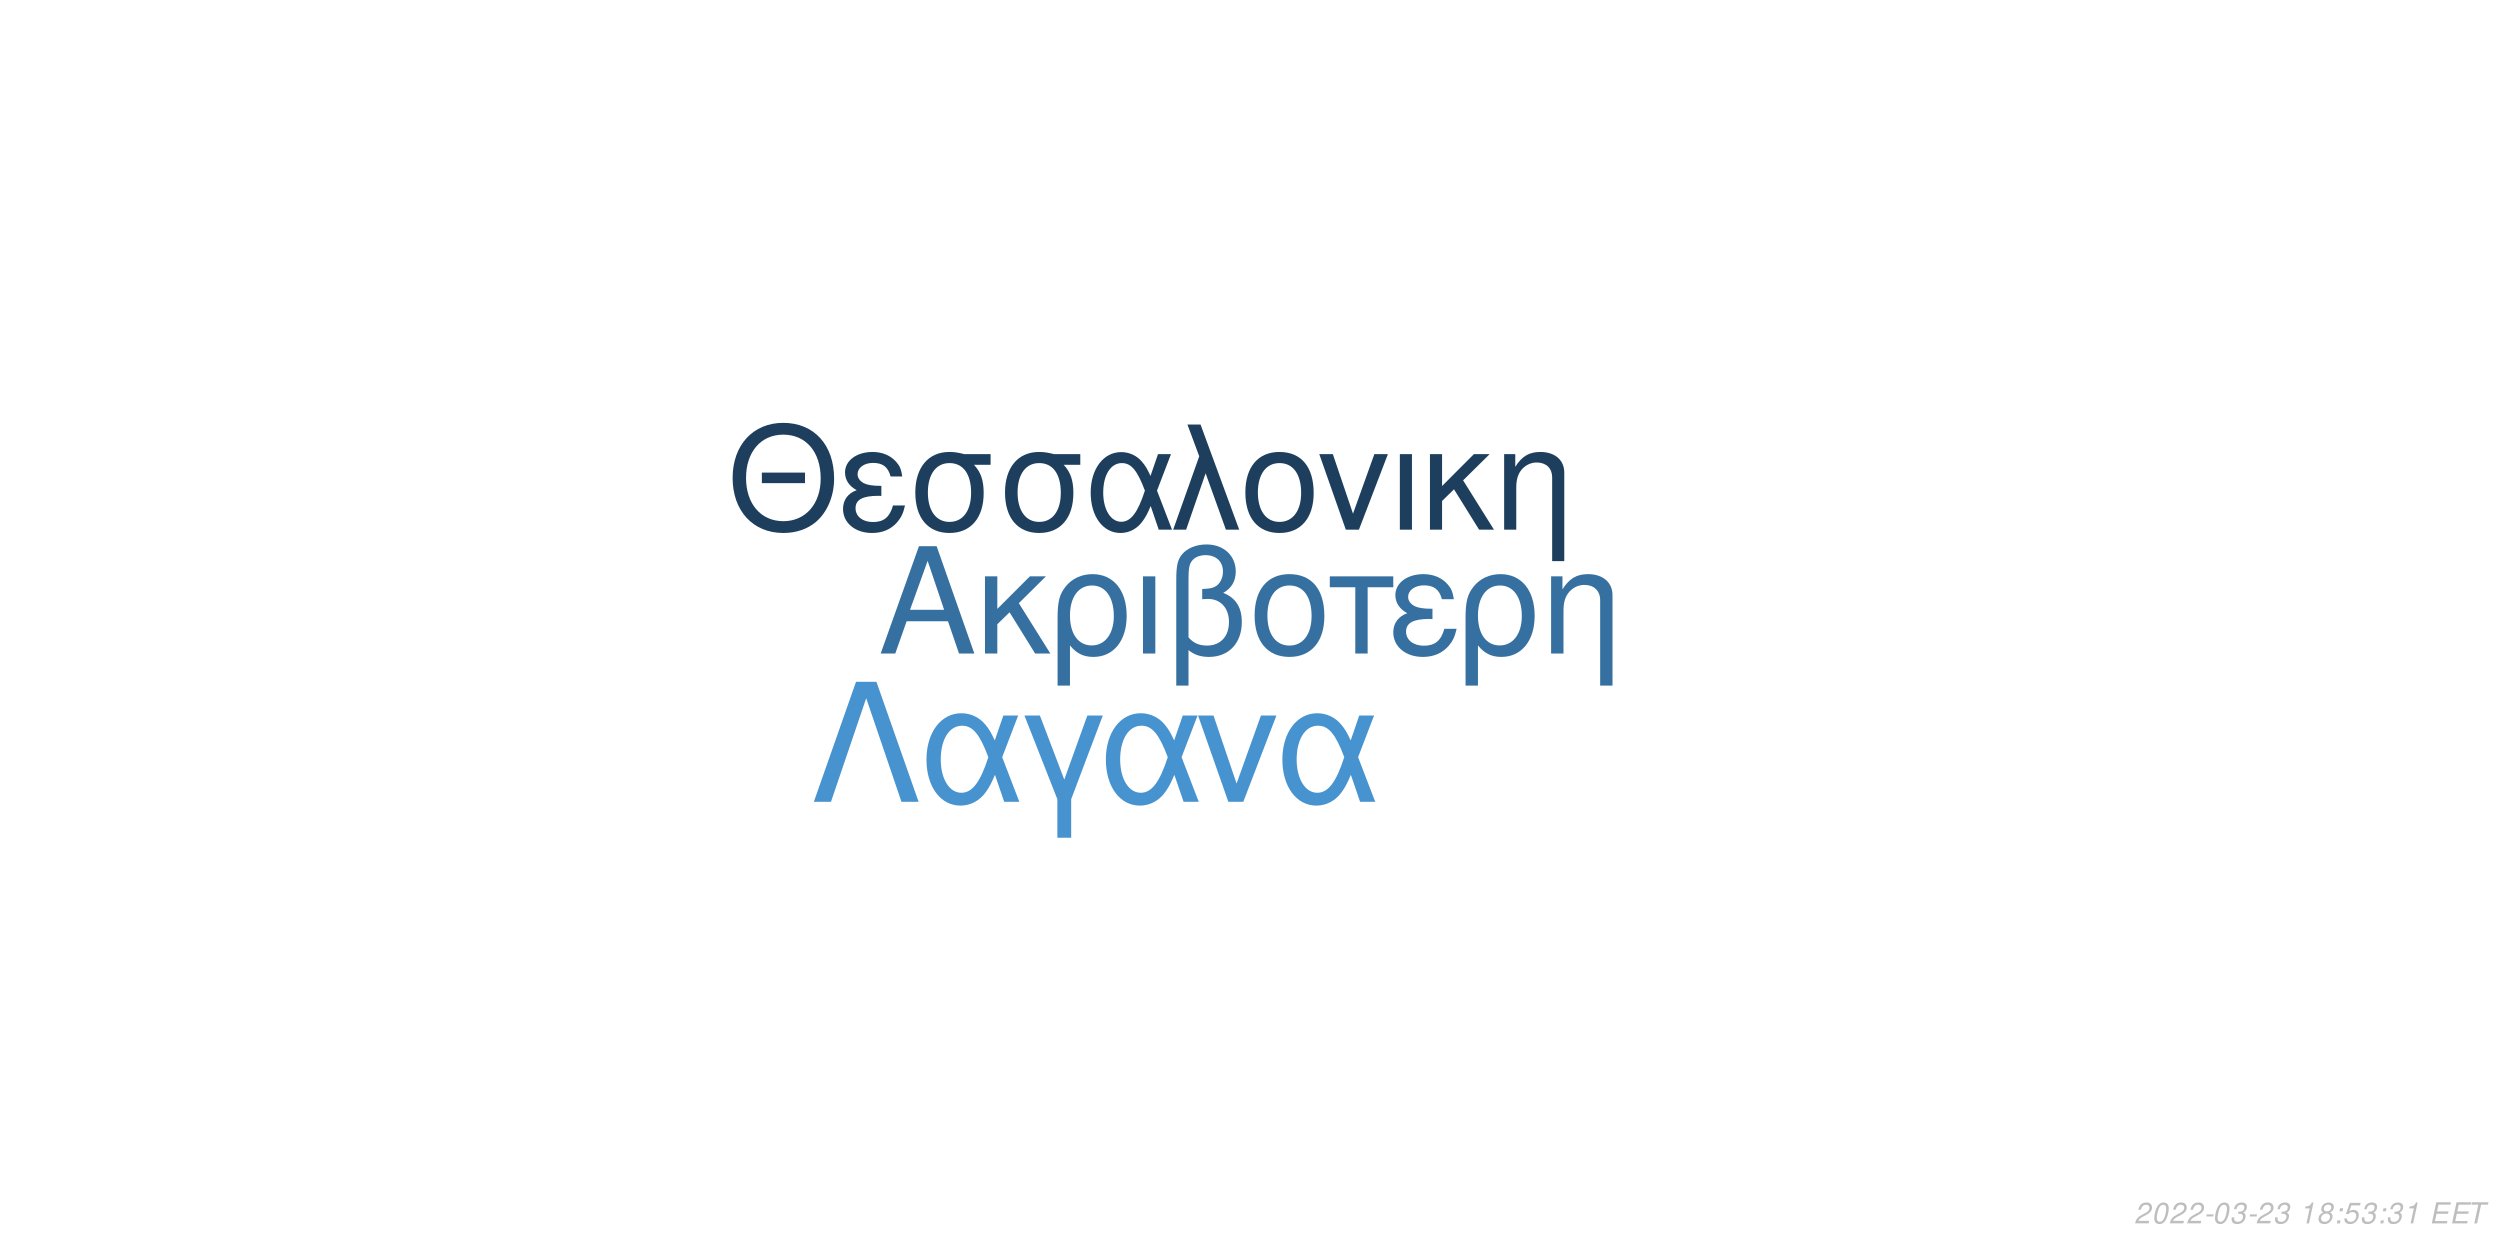
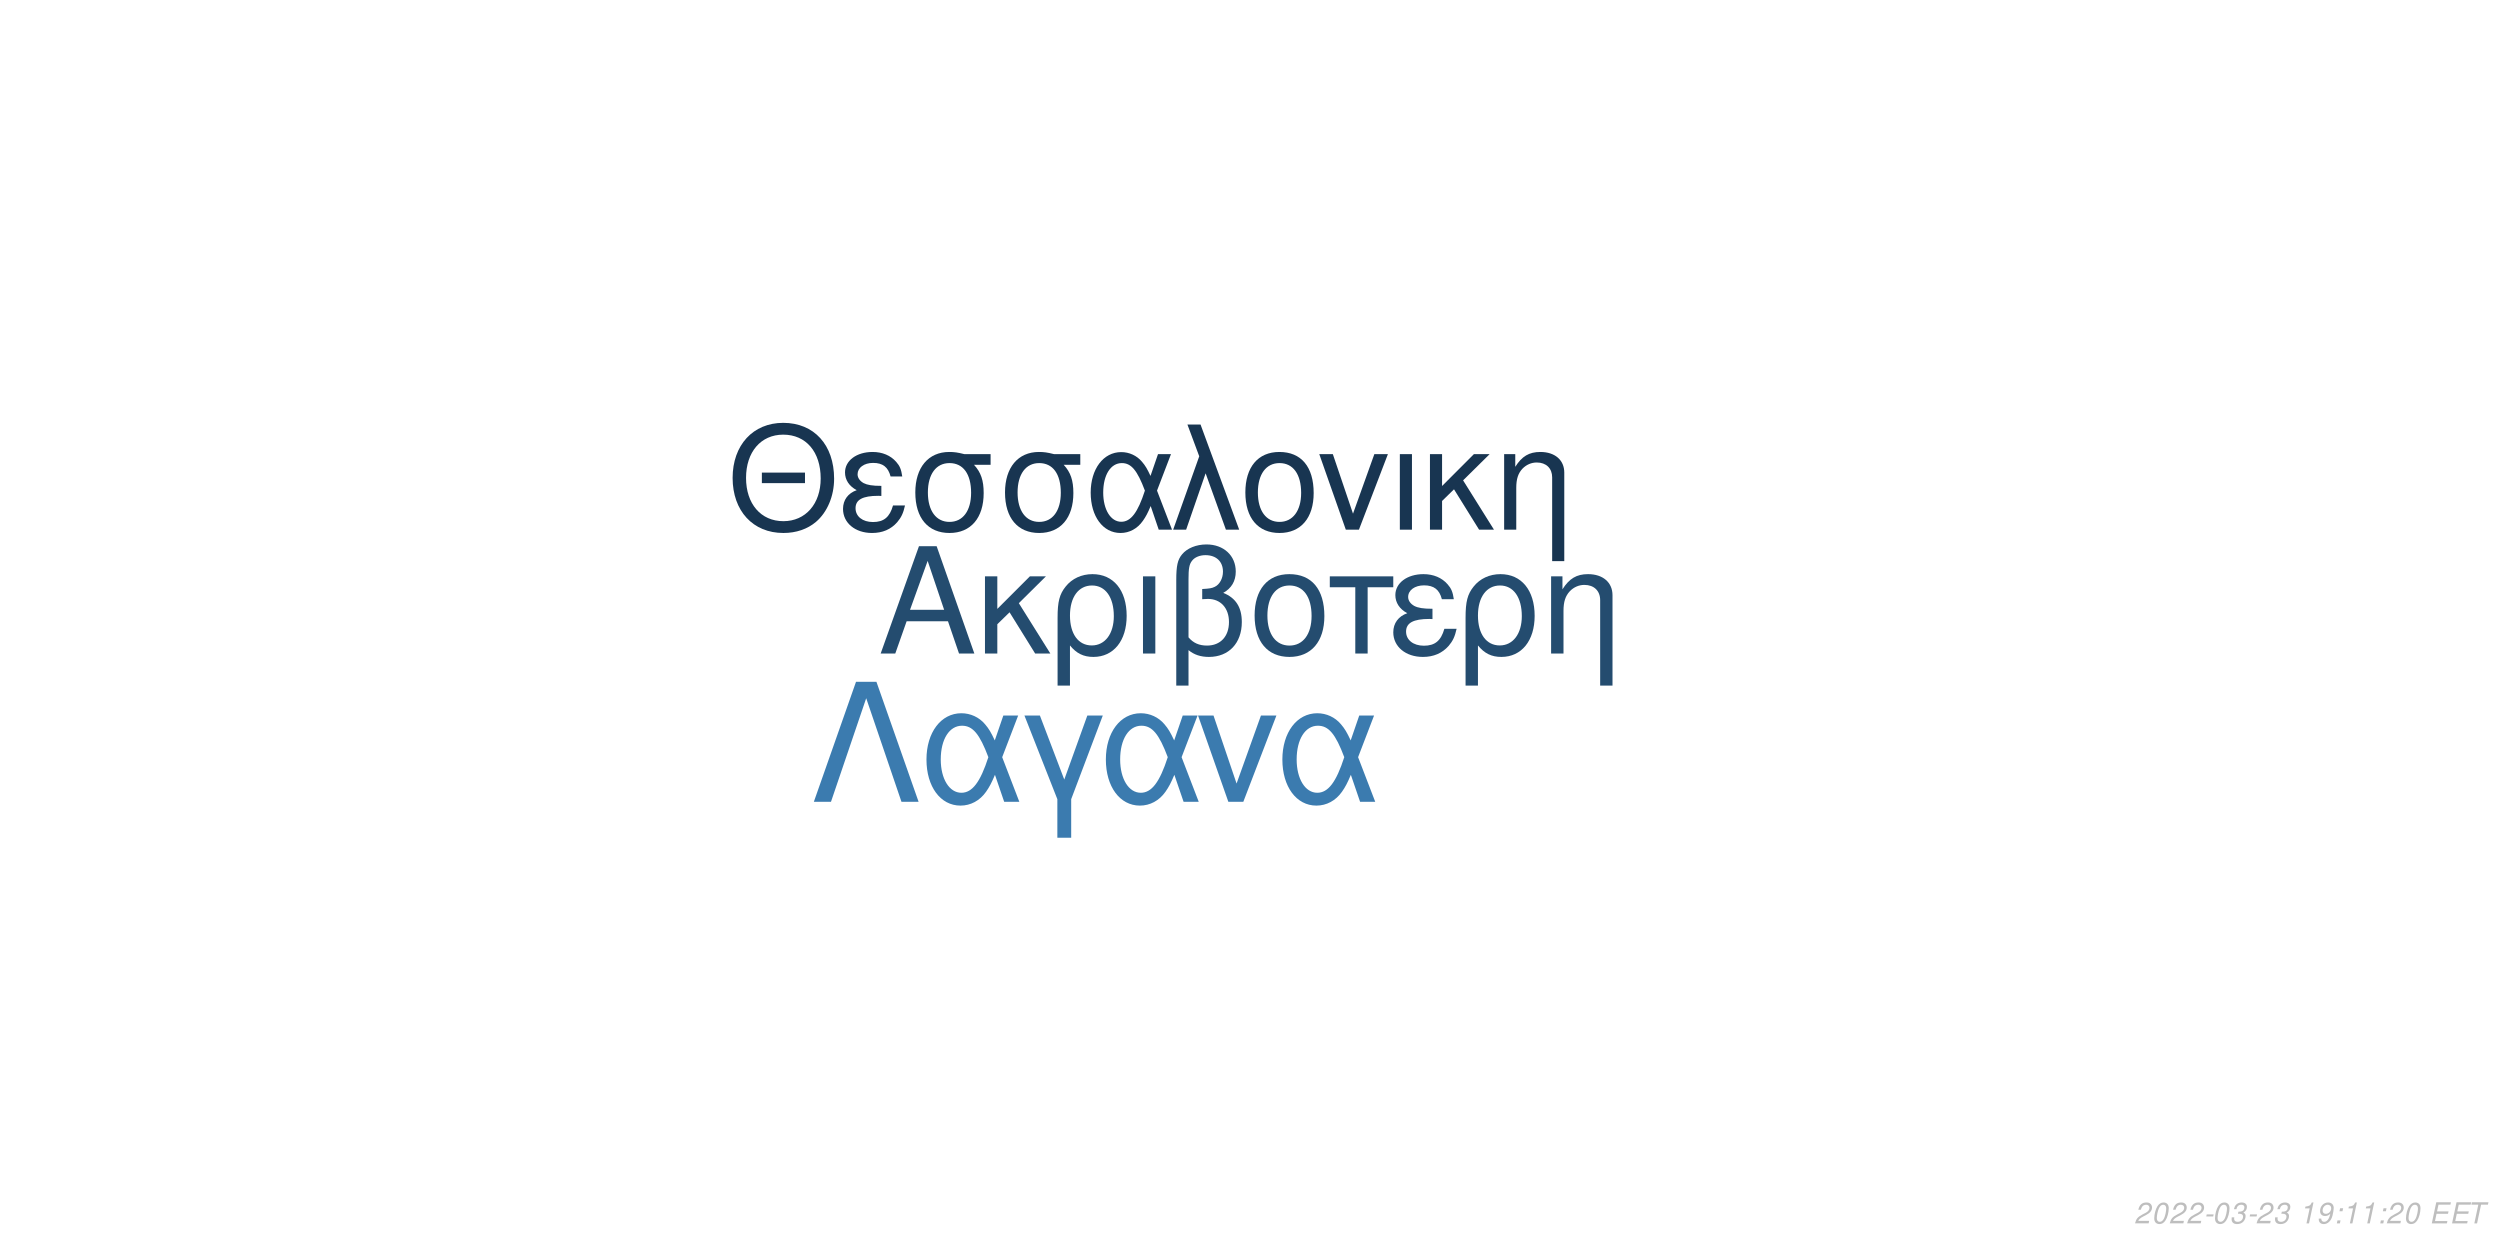
<svg xmlns="http://www.w3.org/2000/svg" xmlns:xlink="http://www.w3.org/1999/xlink" width="864pt" height="432pt" viewBox="0 0 864 432" version="1.1">
  <defs>
    <g>
      <symbol overflow="visible" id="glyph0-0">
        <path style="stroke:none;" d="" />
      </symbol>
      <symbol overflow="visible" id="glyph0-1">
        <path style="stroke:none;" d="M 24.125 -11.141 L 27.938 0 L 33.234 0 L 20.203 -37.094 L 14.094 -37.094 L 0.859 0 L 5.906 0 L 9.828 -11.141 Z M 22.797 -15.109 L 11 -15.109 L 17.094 -32.016 Z M 22.797 -15.109 " />
      </symbol>
      <symbol overflow="visible" id="glyph0-2">
        <path style="stroke:none;" d="M 7.172 -15.422 L 7.172 -26.672 L 2.906 -26.672 L 2.906 0 L 7.172 0 L 7.172 -10.125 L 11.406 -14.25 L 20.25 0 L 25.5 0 L 14.609 -17.406 L 23.969 -26.672 L 18.422 -26.672 Z M 7.172 -15.422 " />
      </symbol>
      <symbol overflow="visible" id="glyph0-3">
        <path style="stroke:none;" d="M 3 11.094 L 7.281 11.094 L 7.281 -2.797 C 9.516 -0.047 11.953 1.172 15.375 1.172 C 22.344 1.172 26.875 -4.422 26.875 -13.031 C 26.875 -21.891 22.297 -27.438 15.062 -27.438 C 11.297 -27.438 7.984 -25.906 5.797 -23.156 C 3.672 -20.516 3 -17.969 3 -12.359 Z M 14.906 -23.516 C 19.547 -23.516 22.438 -19.438 22.438 -12.922 C 22.438 -6.812 19.391 -2.797 14.812 -2.797 C 10.172 -2.797 7.281 -6.766 7.281 -13.125 C 7.281 -19.484 10.234 -23.516 14.906 -23.516 Z M 14.906 -23.516 " />
      </symbol>
      <symbol overflow="visible" id="glyph0-4">
        <path style="stroke:none;" d="M 3.516 0 L 7.781 0 L 7.781 -26.672 L 3.516 -26.672 Z M 3.516 0 " />
      </symbol>
      <symbol overflow="visible" id="glyph0-5">
        <path style="stroke:none;" d="M 4.016 11.094 L 8.25 11.094 L 8.25 -1.172 C 10.172 0.406 12.422 1.172 15.312 1.172 C 22.188 1.172 26.672 -3.609 26.672 -10.891 C 26.672 -15.984 24.578 -19.234 20.25 -20.969 C 23.109 -22.547 24.578 -25.031 24.578 -28.344 C 24.578 -33.844 20.406 -37.703 14.453 -37.703 C 10.938 -37.703 7.734 -36.391 6 -34.25 C 4.484 -32.422 4.016 -30.328 4.016 -25.391 Z M 8.25 -25.656 C 8.25 -29.359 8.5 -30.844 9.469 -32.062 C 10.375 -33.281 12.156 -34 14.094 -34 C 17.812 -34 20.156 -31.812 20.156 -28.297 C 20.156 -25.953 18.984 -23.812 17.297 -23.047 C 16.281 -22.547 15.469 -22.438 12.984 -22.297 L 12.984 -18.781 C 13.734 -18.828 14.344 -18.875 14.969 -18.875 C 19.344 -18.875 22.234 -15.719 22.234 -10.891 C 22.234 -5.906 19.281 -2.75 14.656 -2.75 C 11.953 -2.75 9.922 -3.609 8.25 -5.594 Z M 8.25 -25.656 " />
      </symbol>
      <symbol overflow="visible" id="glyph0-6">
        <path style="stroke:none;" d="M 14.094 -27.438 C 6.562 -27.438 2.094 -22.094 2.094 -13.125 C 2.094 -4.125 6.562 1.172 14.141 1.172 C 21.672 1.172 26.203 -4.172 26.203 -12.922 C 26.203 -22.188 21.828 -27.438 14.094 -27.438 Z M 14.141 -23.516 C 18.938 -23.516 21.781 -19.594 21.781 -12.984 C 21.781 -6.672 18.828 -2.75 14.141 -2.75 C 9.422 -2.75 6.516 -6.672 6.516 -13.125 C 6.516 -19.594 9.422 -23.516 14.141 -23.516 Z M 14.141 -23.516 " />
      </symbol>
      <symbol overflow="visible" id="glyph0-7">
        <path style="stroke:none;" d="M 7.891 0 L 12.156 0 L 12.156 -22.906 L 21.016 -22.906 L 21.016 -26.672 L -0.922 -26.672 L -0.922 -22.906 L 7.891 -22.906 Z M 7.891 0 " />
      </symbol>
      <symbol overflow="visible" id="glyph0-8">
        <path style="stroke:none;" d="M 14.562 -15.469 C 11.344 -15.469 9.562 -15.781 8.297 -16.438 C 6.922 -17.203 6.156 -18.328 6.156 -19.547 C 6.156 -21.891 8.453 -23.562 11.656 -23.562 C 15.062 -23.562 16.953 -22.094 17.812 -18.781 L 21.938 -18.781 C 21.578 -21.266 21.062 -22.5 19.797 -23.922 C 17.812 -26.203 14.906 -27.438 11.453 -27.438 C 5.797 -27.438 1.734 -24.375 1.734 -20.203 C 1.734 -17.609 3.156 -15.375 5.859 -13.938 C 2.797 -12.875 1.016 -10.484 1.016 -7.328 C 1.016 -2.391 5.297 1.172 11.25 1.172 C 14.969 1.172 17.906 -0.109 20.156 -2.641 C 21.578 -4.328 22.297 -5.797 22.906 -8.547 L 18.672 -8.547 C 17.5 -4.422 15.422 -2.703 11.609 -2.703 C 7.938 -2.703 5.438 -4.688 5.438 -7.578 C 5.438 -10.578 7.938 -11.953 13.484 -11.953 C 13.641 -11.953 14.094 -11.953 14.562 -11.906 Z M 14.562 -15.469 " />
      </symbol>
      <symbol overflow="visible" id="glyph0-9">
        <path style="stroke:none;" d="M 3.562 -26.672 L 3.562 0 L 7.844 0 L 7.844 -14.703 C 7.844 -17.906 8.5 -19.891 10.031 -21.531 C 11.406 -22.953 13.188 -23.719 15.062 -23.719 C 18.375 -23.719 20.516 -21.672 20.516 -18.469 L 20.516 11.094 L 24.781 11.094 L 24.781 -20.156 C 24.781 -24.578 21.469 -27.438 16.328 -27.438 C 12.359 -27.438 9.828 -25.906 7.484 -22.188 L 7.484 -26.672 Z M 3.562 -26.672 " />
      </symbol>
      <symbol overflow="visible" id="glyph1-0">
        <path style="stroke:none;" d="" />
      </symbol>
      <symbol overflow="visible" id="glyph1-1">
        <path style="stroke:none;" d="M 26.859 -19.734 L 11.953 -19.734 L 11.953 -16.094 L 26.859 -16.094 Z M 19.328 -36.922 C 8.922 -36.922 1.844 -29.25 1.844 -17.891 C 1.844 -6.484 8.875 1.141 19.391 1.141 C 23.812 1.141 27.703 -0.203 30.641 -2.688 C 34.578 -6.031 36.922 -11.656 36.922 -17.594 C 36.922 -29.297 30 -36.922 19.328 -36.922 Z M 19.328 -32.844 C 27.203 -32.844 32.281 -26.906 32.281 -17.688 C 32.281 -8.922 27.062 -2.938 19.391 -2.938 C 11.609 -2.938 6.484 -8.922 6.484 -17.891 C 6.484 -26.859 11.609 -32.844 19.328 -32.844 Z M 19.328 -32.844 " />
      </symbol>
      <symbol overflow="visible" id="glyph1-2">
        <path style="stroke:none;" d="M 14.25 -15.141 C 11.109 -15.141 9.375 -15.453 8.125 -16.094 C 6.781 -16.844 6.031 -17.938 6.031 -19.141 C 6.031 -21.422 8.266 -23.078 11.406 -23.078 C 14.75 -23.078 16.594 -21.625 17.438 -18.391 L 21.469 -18.391 C 21.125 -20.828 20.625 -22.031 19.391 -23.422 C 17.438 -25.656 14.594 -26.859 11.219 -26.859 C 5.688 -26.859 1.688 -23.875 1.688 -19.781 C 1.688 -17.234 3.094 -15.047 5.734 -13.656 C 2.734 -12.609 1 -10.266 1 -7.172 C 1 -2.344 5.188 1.141 11.016 1.141 C 14.656 1.141 17.547 -0.094 19.734 -2.594 C 21.125 -4.234 21.828 -5.688 22.422 -8.375 L 18.281 -8.375 C 17.141 -4.328 15.094 -2.641 11.359 -2.641 C 7.766 -2.641 5.328 -4.578 5.328 -7.422 C 5.328 -10.359 7.766 -11.703 13.203 -11.703 C 13.359 -11.703 13.797 -11.703 14.25 -11.656 Z M 14.25 -15.141 " />
      </symbol>
      <symbol overflow="visible" id="glyph1-3">
        <path style="stroke:none;" d="M 29 -26.109 L 19.938 -26.109 C 17.594 -26.703 16.438 -26.859 14.703 -26.859 C 7.469 -26.859 2.984 -21.469 2.984 -12.859 C 2.984 -4.031 7.375 1.141 14.797 1.141 C 22.172 1.141 26.609 -4.078 26.609 -12.656 C 26.609 -17.047 25.656 -19.828 23.266 -22.422 L 29 -22.422 Z M 14.797 -23.016 C 19.531 -23.016 22.266 -19.234 22.266 -12.75 C 22.266 -6.531 19.438 -2.688 14.797 -2.688 C 10.172 -2.688 7.328 -6.531 7.328 -12.859 C 7.328 -19.188 10.172 -23.016 14.797 -23.016 Z M 14.797 -23.016 " />
      </symbol>
      <symbol overflow="visible" id="glyph1-4">
        <path style="stroke:none;" d="M 29.344 -26.109 L 24.859 -26.109 L 22.266 -18.578 C 21.125 -21.031 20.484 -22.125 19.328 -23.469 C 17.547 -25.609 14.906 -26.812 12.156 -26.812 C 5.984 -26.812 1.594 -20.984 1.594 -12.812 C 1.594 -4.578 5.828 1.141 11.906 1.141 C 14.953 1.141 17.734 -0.344 19.625 -3.047 C 20.672 -4.531 21.281 -5.688 22.328 -8.172 L 25.109 0 L 29.703 0 L 24.516 -13.5 Z M 20.328 -13.5 C 17.891 -5.922 15.453 -2.734 12.156 -2.734 C 8.516 -2.734 5.922 -6.922 5.922 -12.812 C 5.922 -18.938 8.516 -23.016 12.359 -23.016 C 15.594 -23.016 17.688 -20.531 20.328 -13.5 Z M 20.328 -13.5 " />
      </symbol>
      <symbol overflow="visible" id="glyph1-5">
        <path style="stroke:none;" d="M 1.094 0 L 5.578 0 L 12.312 -19.484 L 19.328 0 L 23.922 0 L 10.562 -36.328 L 6.031 -36.328 L 10.109 -25.359 Z M 1.094 0 " />
      </symbol>
      <symbol overflow="visible" id="glyph1-6">
        <path style="stroke:none;" d="M 13.797 -26.859 C 6.422 -26.859 2.047 -21.625 2.047 -12.859 C 2.047 -4.031 6.422 1.141 13.859 1.141 C 21.234 1.141 25.656 -4.078 25.656 -12.656 C 25.656 -21.719 21.375 -26.859 13.797 -26.859 Z M 13.859 -23.016 C 18.531 -23.016 21.328 -19.188 21.328 -12.703 C 21.328 -6.531 18.438 -2.688 13.859 -2.688 C 9.219 -2.688 6.375 -6.531 6.375 -12.859 C 6.375 -19.188 9.219 -23.016 13.859 -23.016 Z M 13.859 -23.016 " />
      </symbol>
      <symbol overflow="visible" id="glyph1-7">
        <path style="stroke:none;" d="M 14.297 0 L 24.312 -26.109 L 19.625 -26.109 L 12.25 -5.531 L 5.281 -26.109 L 0.594 -26.109 L 9.766 0 Z M 14.297 0 " />
      </symbol>
      <symbol overflow="visible" id="glyph1-8">
        <path style="stroke:none;" d="M 3.438 0 L 7.625 0 L 7.625 -26.109 L 3.438 -26.109 Z M 3.438 0 " />
      </symbol>
      <symbol overflow="visible" id="glyph1-9">
        <path style="stroke:none;" d="M 7.031 -15.094 L 7.031 -26.109 L 2.844 -26.109 L 2.844 0 L 7.031 0 L 7.031 -9.922 L 11.156 -13.953 L 19.828 0 L 24.969 0 L 14.297 -17.047 L 23.469 -26.109 L 18.031 -26.109 Z M 7.031 -15.094 " />
      </symbol>
      <symbol overflow="visible" id="glyph1-10">
        <path style="stroke:none;" d="M 3.484 -26.109 L 3.484 0 L 7.672 0 L 7.672 -14.406 C 7.672 -17.547 8.328 -19.484 9.812 -21.078 C 11.156 -22.469 12.906 -23.219 14.75 -23.219 C 17.984 -23.219 20.078 -21.234 20.078 -18.094 L 20.078 10.859 L 24.266 10.859 L 24.266 -19.734 C 24.266 -24.062 21.031 -26.859 16 -26.859 C 12.109 -26.859 9.609 -25.359 7.328 -21.719 L 7.328 -26.109 Z M 3.484 -26.109 " />
      </symbol>
      <symbol overflow="visible" id="glyph2-0">
        <path style="stroke:none;" d="" />
      </symbol>
      <symbol overflow="visible" id="glyph2-1">
        <path style="stroke:none;" d="M 22.531 -41.484 L 15.484 -41.484 L 0.906 0 L 6.828 0 L 19 -35.797 L 31.188 0 L 37.109 0 Z M 22.531 -41.484 " />
      </symbol>
      <symbol overflow="visible" id="glyph2-2">
        <path style="stroke:none;" d="M 33.516 -29.812 L 28.391 -29.812 L 25.438 -21.219 C 24.125 -24.016 23.391 -25.266 22.078 -26.797 C 20.031 -29.25 17.016 -30.609 13.891 -30.609 C 6.828 -30.609 1.828 -23.953 1.828 -14.625 C 1.828 -5.234 6.656 1.312 13.594 1.312 C 17.078 1.312 20.266 -0.391 22.422 -3.469 C 23.609 -5.172 24.297 -6.484 25.5 -9.328 L 28.688 0 L 33.922 0 L 28 -15.422 Z M 23.219 -15.422 C 20.422 -6.766 17.641 -3.125 13.891 -3.125 C 9.734 -3.125 6.766 -7.906 6.766 -14.625 C 6.766 -21.625 9.734 -26.297 14.109 -26.297 C 17.812 -26.297 20.203 -23.453 23.219 -15.422 Z M 23.219 -15.422 " />
      </symbol>
      <symbol overflow="visible" id="glyph2-3">
        <path style="stroke:none;" d="M 12.062 12.406 L 16.844 12.406 L 16.844 -0.906 L 27.766 -29.812 L 22.422 -29.812 L 14.453 -7.688 L 6.031 -29.812 L 0.688 -29.812 L 12.062 -0.906 Z M 12.062 12.406 " />
      </symbol>
      <symbol overflow="visible" id="glyph2-4">
        <path style="stroke:none;" d="M 16.328 0 L 27.766 -29.812 L 22.422 -29.812 L 14 -6.312 L 6.031 -29.812 L 0.688 -29.812 L 11.156 0 Z M 16.328 0 " />
      </symbol>
      <symbol overflow="visible" id="glyph3-0">
        <path style="stroke:none;" d="" />
      </symbol>
      <symbol overflow="visible" id="glyph3-1">
        <path style="stroke:none;" d="M 5.234 -0.875 L 1.469 -0.875 C 1.641 -1.375 2.203 -1.891 3.109 -2.344 L 4.234 -2.938 C 5.562 -3.625 6.219 -4.469 6.219 -5.484 C 6.219 -5.938 6.062 -6.359 5.797 -6.656 C 5.469 -7.047 4.984 -7.234 4.312 -7.234 C 2.766 -7.234 1.891 -6.453 1.484 -4.734 L 2.375 -4.734 C 2.484 -5.188 2.609 -5.484 2.797 -5.75 C 3.094 -6.203 3.609 -6.453 4.188 -6.453 C 4.891 -6.453 5.344 -6.031 5.344 -5.375 C 5.344 -4.703 4.859 -4.094 4.016 -3.656 L 2.984 -3.125 C 1.234 -2.188 0.797 -1.656 0.344 -0.016 L 5.047 -0.016 Z M 5.234 -0.875 " />
      </symbol>
      <symbol overflow="visible" id="glyph3-2">
        <path style="stroke:none;" d="M 4.203 -7.234 C 3.375 -7.234 2.688 -6.812 2.125 -5.984 C 1.484 -5.047 0.984 -3.188 0.984 -1.734 C 0.984 -1.109 1.172 -0.562 1.484 -0.266 C 1.797 0.047 2.281 0.234 2.766 0.234 C 3.625 0.234 4.281 -0.156 4.859 -1.016 C 5.516 -1.953 6 -3.797 6 -5.266 C 6 -6.5 5.328 -7.234 4.203 -7.234 Z M 4.094 -6.453 C 4.734 -6.453 5.125 -5.984 5.125 -5.156 C 5.125 -4.203 4.781 -2.625 4.406 -1.812 C 3.984 -0.938 3.516 -0.547 2.875 -0.547 C 2.25 -0.547 1.875 -1.031 1.875 -1.828 C 1.875 -2.797 2.203 -4.344 2.594 -5.203 C 2.984 -6.047 3.453 -6.453 4.094 -6.453 Z M 4.094 -6.453 " />
      </symbol>
      <symbol overflow="visible" id="glyph3-3">
        <path style="stroke:none;" d="M 3.516 -3.125 L 1.125 -3.125 L 0.969 -2.406 L 3.359 -2.406 Z M 3.516 -3.125 " />
      </symbol>
      <symbol overflow="visible" id="glyph3-4">
        <path style="stroke:none;" d="M 2.922 -3.312 C 3.125 -3.344 3.234 -3.344 3.375 -3.344 C 4.203 -3.344 4.688 -3 4.688 -2.406 C 4.688 -1.312 3.906 -0.547 2.781 -0.547 C 2.047 -0.547 1.594 -0.938 1.594 -1.562 C 1.594 -1.719 1.609 -1.844 1.656 -2.094 L 0.766 -2.094 C 0.734 -1.797 0.719 -1.641 0.719 -1.469 C 0.719 -0.375 1.406 0.234 2.641 0.234 C 3.547 0.234 4.297 -0.078 4.812 -0.656 C 5.266 -1.156 5.562 -1.875 5.562 -2.547 C 5.562 -3.125 5.344 -3.453 4.797 -3.734 C 5.641 -4.234 6.016 -4.844 6.016 -5.734 C 6.016 -6.656 5.312 -7.234 4.203 -7.234 C 3.375 -7.234 2.672 -6.938 2.188 -6.375 C 1.891 -6.031 1.703 -5.641 1.516 -4.906 L 2.391 -4.906 C 2.5 -5.359 2.594 -5.594 2.734 -5.812 C 3.047 -6.234 3.516 -6.453 4.078 -6.453 C 4.734 -6.453 5.141 -6.125 5.141 -5.578 C 5.141 -5.188 5.016 -4.797 4.797 -4.547 C 4.516 -4.234 4 -4.062 3.266 -4.062 L 3.078 -4.062 Z M 2.922 -3.312 " />
      </symbol>
      <symbol overflow="visible" id="glyph3-5">
        <path style="stroke:none;" d="" />
      </symbol>
      <symbol overflow="visible" id="glyph3-6">
        <path style="stroke:none;" d="M 3.703 -5.188 L 2.594 0 L 3.469 0 L 5.016 -7.234 L 4.438 -7.234 C 3.906 -6.156 3.688 -6.016 2.234 -5.812 L 2.109 -5.188 Z M 3.703 -5.188 " />
      </symbol>
      <symbol overflow="visible" id="glyph3-7">
-         <path style="stroke:none;" d="M 4.766 -3.797 C 5.078 -3.969 5.234 -4.078 5.438 -4.234 C 5.812 -4.594 6.062 -5.172 6.062 -5.734 C 6.062 -6.625 5.344 -7.234 4.266 -7.234 C 2.812 -7.234 1.703 -6.219 1.703 -4.875 C 1.703 -4.406 1.875 -4.125 2.359 -3.812 C 1.297 -3.312 0.75 -2.516 0.75 -1.469 C 0.75 -0.438 1.547 0.234 2.812 0.234 C 3.656 0.234 4.359 -0.094 4.938 -0.734 C 5.359 -1.234 5.609 -1.859 5.609 -2.438 C 5.609 -3.047 5.312 -3.516 4.766 -3.797 Z M 4.109 -6.453 C 4.797 -6.453 5.188 -6.125 5.188 -5.578 C 5.188 -5.266 5.062 -4.922 4.859 -4.672 C 4.562 -4.312 4.188 -4.156 3.656 -4.156 C 2.984 -4.156 2.594 -4.453 2.594 -4.984 C 2.594 -5.859 3.203 -6.453 4.109 -6.453 Z M 3.453 -3.406 C 4.234 -3.406 4.734 -2.984 4.734 -2.312 C 4.734 -1.312 3.922 -0.547 2.875 -0.547 C 2.125 -0.547 1.625 -0.969 1.625 -1.625 C 1.625 -2.609 2.438 -3.406 3.453 -3.406 Z M 3.453 -3.406 " />
+         <path style="stroke:none;" d="M 0.844 -1.656 C 0.844 -1.547 0.844 -1.438 0.844 -1.375 C 0.844 -0.406 1.531 0.234 2.578 0.234 C 3.203 0.234 3.766 0.016 4.297 -0.438 C 4.938 -1 5.312 -1.656 5.594 -2.719 C 5.844 -3.672 6.016 -4.766 6.016 -5.375 C 6.016 -5.844 5.844 -6.328 5.547 -6.656 C 5.203 -7.031 4.703 -7.234 4.062 -7.234 C 2.516 -7.234 1.297 -5.938 1.297 -4.266 C 1.297 -3.203 1.984 -2.547 3.047 -2.547 C 3.484 -2.547 3.953 -2.672 4.281 -2.891 C 4.406 -2.984 4.547 -3.078 4.828 -3.344 C 4.438 -1.484 3.703 -0.547 2.703 -0.547 C 2.109 -0.547 1.719 -0.938 1.719 -1.547 L 1.719 -1.656 Z M 3.953 -6.453 C 4.625 -6.453 5.141 -5.953 5.141 -5.281 C 5.141 -4.188 4.312 -3.312 3.297 -3.312 C 2.594 -3.312 2.172 -3.734 2.172 -4.453 C 2.172 -5.562 2.984 -6.453 3.953 -6.453 Z M 3.953 -6.453 " />
      </symbol>
      <symbol overflow="visible" id="glyph3-8">
        <path style="stroke:none;" d="M 2.359 -1.031 L 1.312 -1.031 L 1.094 0 L 2.141 0 Z M 3.266 -5.234 L 2.219 -5.234 L 2 -4.203 L 3.047 -4.203 Z M 3.266 -5.234 " />
      </symbol>
      <symbol overflow="visible" id="glyph3-9">
-         <path style="stroke:none;" d="M 6.297 -7.094 L 2.594 -7.094 L 1.234 -3.234 L 2.047 -3.234 C 2.656 -3.766 2.938 -3.906 3.531 -3.906 C 4.328 -3.906 4.797 -3.453 4.797 -2.688 C 4.797 -1.438 3.969 -0.547 2.828 -0.547 C 2.031 -0.547 1.609 -0.938 1.578 -1.734 L 0.703 -1.734 L 0.703 -1.516 C 0.703 -0.938 0.844 -0.547 1.188 -0.266 C 1.562 0.062 2.078 0.234 2.703 0.234 C 3.656 0.234 4.391 -0.156 4.984 -0.922 C 5.422 -1.5 5.672 -2.234 5.672 -2.953 C 5.672 -4 4.938 -4.672 3.812 -4.672 C 3.328 -4.672 2.906 -4.547 2.406 -4.234 L 3.109 -6.219 L 6.109 -6.219 Z M 6.297 -7.094 " />
+         <path style="stroke:none;" d="M 2.547 -3.312 L 6.5 -3.312 L 6.688 -4.141 L 2.719 -4.141 L 3.219 -6.469 L 7.344 -6.469 L 7.516 -7.297 L 2.453 -7.297 L 0.906 0 L 6.125 0 L 6.297 -0.812 L 2.016 -0.812 Z M 2.547 -3.312 " />
      </symbol>
      <symbol overflow="visible" id="glyph3-10">
-         <path style="stroke:none;" d="M 2.547 -3.312 L 6.5 -3.312 L 6.688 -4.141 L 2.719 -4.141 L 3.219 -6.469 L 7.344 -6.469 L 7.516 -7.297 L 2.453 -7.297 L 0.906 0 L 6.125 0 L 6.297 -0.812 L 2.016 -0.812 Z M 2.547 -3.312 " />
-       </symbol>
-       <symbol overflow="visible" id="glyph3-11">
        <path style="stroke:none;" d="M 4.938 -6.469 L 7.312 -6.469 L 7.484 -7.297 L 1.75 -7.297 L 1.578 -6.469 L 3.984 -6.469 L 2.609 0 L 3.547 0 Z M 4.938 -6.469 " />
      </symbol>
    </g>
  </defs>
  <g id="surface1">
    <rect x="0" y="0" width="864" height="432" style="fill:rgb(100%,100%,100%);fill-opacity:1;stroke:none;" />
-     <g style="fill:rgb(21.176%,43.922%,62.745%);fill-opacity:1;">
+     <g style="fill:rgb(14.118%,29.804%,43.529%);fill-opacity:1;">
      <use xlink:href="#glyph0-1" x="303.5" y="225.861" />
      <use xlink:href="#glyph0-2" x="337.5" y="225.861" />
      <use xlink:href="#glyph0-3" x="362.5" y="225.861" />
      <use xlink:href="#glyph0-4" x="391.5" y="225.861" />
      <use xlink:href="#glyph0-5" x="402.5" y="225.861" />
      <use xlink:href="#glyph0-6" x="431.5" y="225.861" />
      <use xlink:href="#glyph0-7" x="460.5" y="225.861" />
      <use xlink:href="#glyph0-8" x="480.5" y="225.861" />
      <use xlink:href="#glyph0-3" x="503.5" y="225.861" />
      <use xlink:href="#glyph0-9" x="532.5" y="225.861" />
    </g>
-     <g style="fill:rgb(11.373%,24.706%,36.471%);fill-opacity:1;">
+     <g style="fill:rgb(9.412%,20.784%,31.765%);fill-opacity:1;">
      <use xlink:href="#glyph1-1" x="251.348" y="183.058" />
      <use xlink:href="#glyph1-2" x="290.348" y="183.058" />
      <use xlink:href="#glyph1-3" x="313.348" y="183.058" />
      <use xlink:href="#glyph1-3" x="344.348" y="183.058" />
      <use xlink:href="#glyph1-4" x="375.348" y="183.058" />
      <use xlink:href="#glyph1-5" x="404.348" y="183.058" />
      <use xlink:href="#glyph1-6" x="428.348" y="183.058" />
      <use xlink:href="#glyph1-7" x="455.348" y="183.058" />
      <use xlink:href="#glyph1-8" x="480.348" y="183.058" />
      <use xlink:href="#glyph1-9" x="491.348" y="183.058" />
      <use xlink:href="#glyph1-10" x="516.348" y="183.058" />
    </g>
-     <g style="fill:rgb(27.843%,57.647%,81.176%);fill-opacity:1;">
+     <g style="fill:rgb(23.137%,48.235%,68.627%);fill-opacity:1;">
      <use xlink:href="#glyph2-1" x="280.359" y="277.105" />
      <use xlink:href="#glyph2-2" x="318.359" y="277.105" />
      <use xlink:href="#glyph2-3" x="353.359" y="277.105" />
      <use xlink:href="#glyph2-2" x="380.359" y="277.105" />
      <use xlink:href="#glyph2-4" x="413.359" y="277.105" />
      <use xlink:href="#glyph2-2" x="441.359" y="277.105" />
    </g>
    <g style="fill:rgb(74.51%,74.51%,74.51%);fill-opacity:1;">
      <use xlink:href="#glyph3-1" x="737.52" y="422.81" />
      <use xlink:href="#glyph3-2" x="743.52" y="422.81" />
      <use xlink:href="#glyph3-1" x="749.52" y="422.81" />
      <use xlink:href="#glyph3-1" x="755.52" y="422.81" />
      <use xlink:href="#glyph3-3" x="761.52" y="422.81" />
      <use xlink:href="#glyph3-2" x="764.52" y="422.81" />
      <use xlink:href="#glyph3-4" x="770.52" y="422.81" />
      <use xlink:href="#glyph3-3" x="776.52" y="422.81" />
      <use xlink:href="#glyph3-1" x="779.52" y="422.81" />
      <use xlink:href="#glyph3-4" x="785.52" y="422.81" />
      <use xlink:href="#glyph3-5" x="791.52" y="422.81" />
      <use xlink:href="#glyph3-6" x="794.52" y="422.81" />
      <use xlink:href="#glyph3-7" x="800.52" y="422.81" />
      <use xlink:href="#glyph3-8" x="806.52" y="422.81" />
-       <use xlink:href="#glyph3-9" x="809.52" y="422.81" />
-       <use xlink:href="#glyph3-4" x="815.52" y="422.81" />
+       <use xlink:href="#glyph3-6" x="809.52" y="422.81" />
+       <use xlink:href="#glyph3-6" x="815.52" y="422.81" />
      <use xlink:href="#glyph3-8" x="821.52" y="422.81" />
-       <use xlink:href="#glyph3-4" x="824.52" y="422.81" />
-       <use xlink:href="#glyph3-6" x="830.52" y="422.81" />
+       <use xlink:href="#glyph3-1" x="824.52" y="422.81" />
+       <use xlink:href="#glyph3-2" x="830.52" y="422.81" />
      <use xlink:href="#glyph3-5" x="836.52" y="422.81" />
-       <use xlink:href="#glyph3-10" x="839.52" y="422.81" />
-       <use xlink:href="#glyph3-10" x="846.52" y="422.81" />
-       <use xlink:href="#glyph3-11" x="852.52" y="422.81" />
+       <use xlink:href="#glyph3-9" x="839.52" y="422.81" />
+       <use xlink:href="#glyph3-9" x="846.52" y="422.81" />
+       <use xlink:href="#glyph3-10" x="852.52" y="422.81" />
    </g>
  </g>
</svg>
